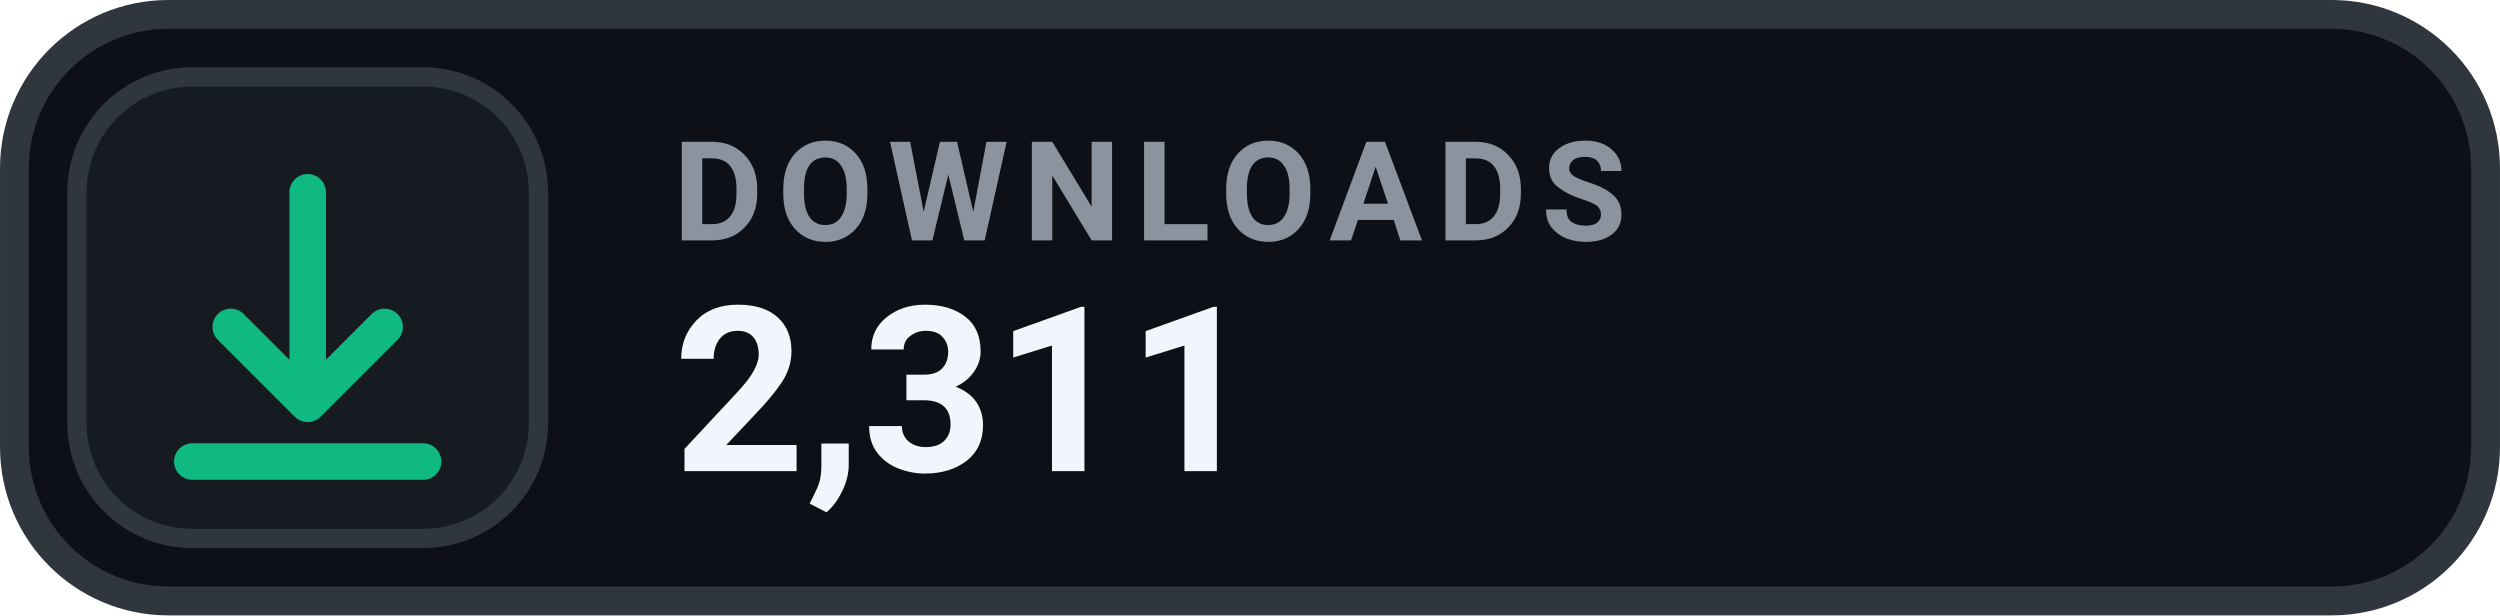
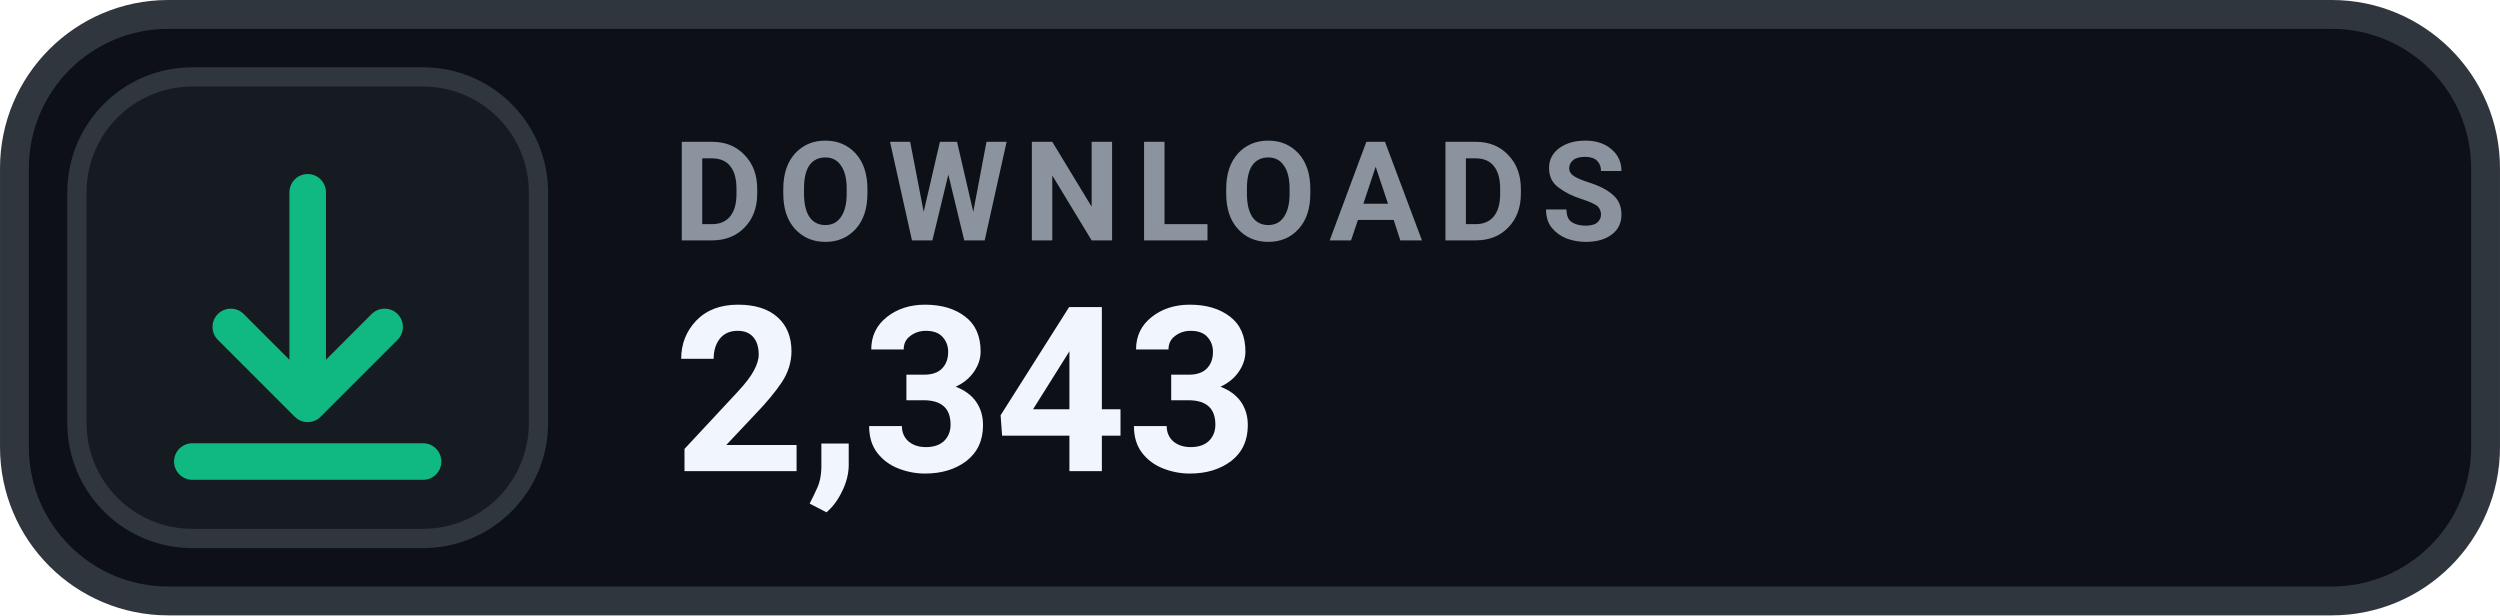
- <svg xmlns="http://www.w3.org/2000/svg" width="126" height="31.015" viewBox="0 0 130 32" role="img" aria-label="DOWNLOADS 2,311">
+ <svg xmlns="http://www.w3.org/2000/svg" width="126" height="31.015" viewBox="0 0 130 32" role="img" aria-label="DOWNLOADS 2,343">
  <rect x=".75" y=".75" width="128.5" height="30.5" rx="8" fill="#0D1117" stroke="#30363D" stroke-width="1.5" />
  <rect x="4" y="4" width="24" height="24" rx="6" fill="#161B22" stroke="#30363D" stroke-width="1" />
  <g transform="translate(16 16)" style="color:#10B981;">
    <path d="M0 -6 v11 m0 0 l4 -4 m-4 4 l-4 -4 M-6 8 h12" fill="none" stroke="currentColor" stroke-width="1.9" stroke-linecap="round" stroke-linejoin="round" />
  </g>
  <text x="35" y="12.5" fill="#8B949E" font-family="-apple-system,BlinkMacSystemFont,'Segoe UI',Roboto,Helvetica,Arial,sans-serif" font-size="7.2" font-weight="700" letter-spacing=".75">DOWNLOADS</text>
-   <text x="35" y="24.5" fill="#F0F6FC" font-family="-apple-system,BlinkMacSystemFont,'Segoe UI',Roboto,Helvetica,Arial,sans-serif" font-size="12" font-weight="700">2,311</text>
+   <text x="35" y="24.5" fill="#F0F6FC" font-family="-apple-system,BlinkMacSystemFont,'Segoe UI',Roboto,Helvetica,Arial,sans-serif" font-size="12" font-weight="700">2,343</text>
</svg>
